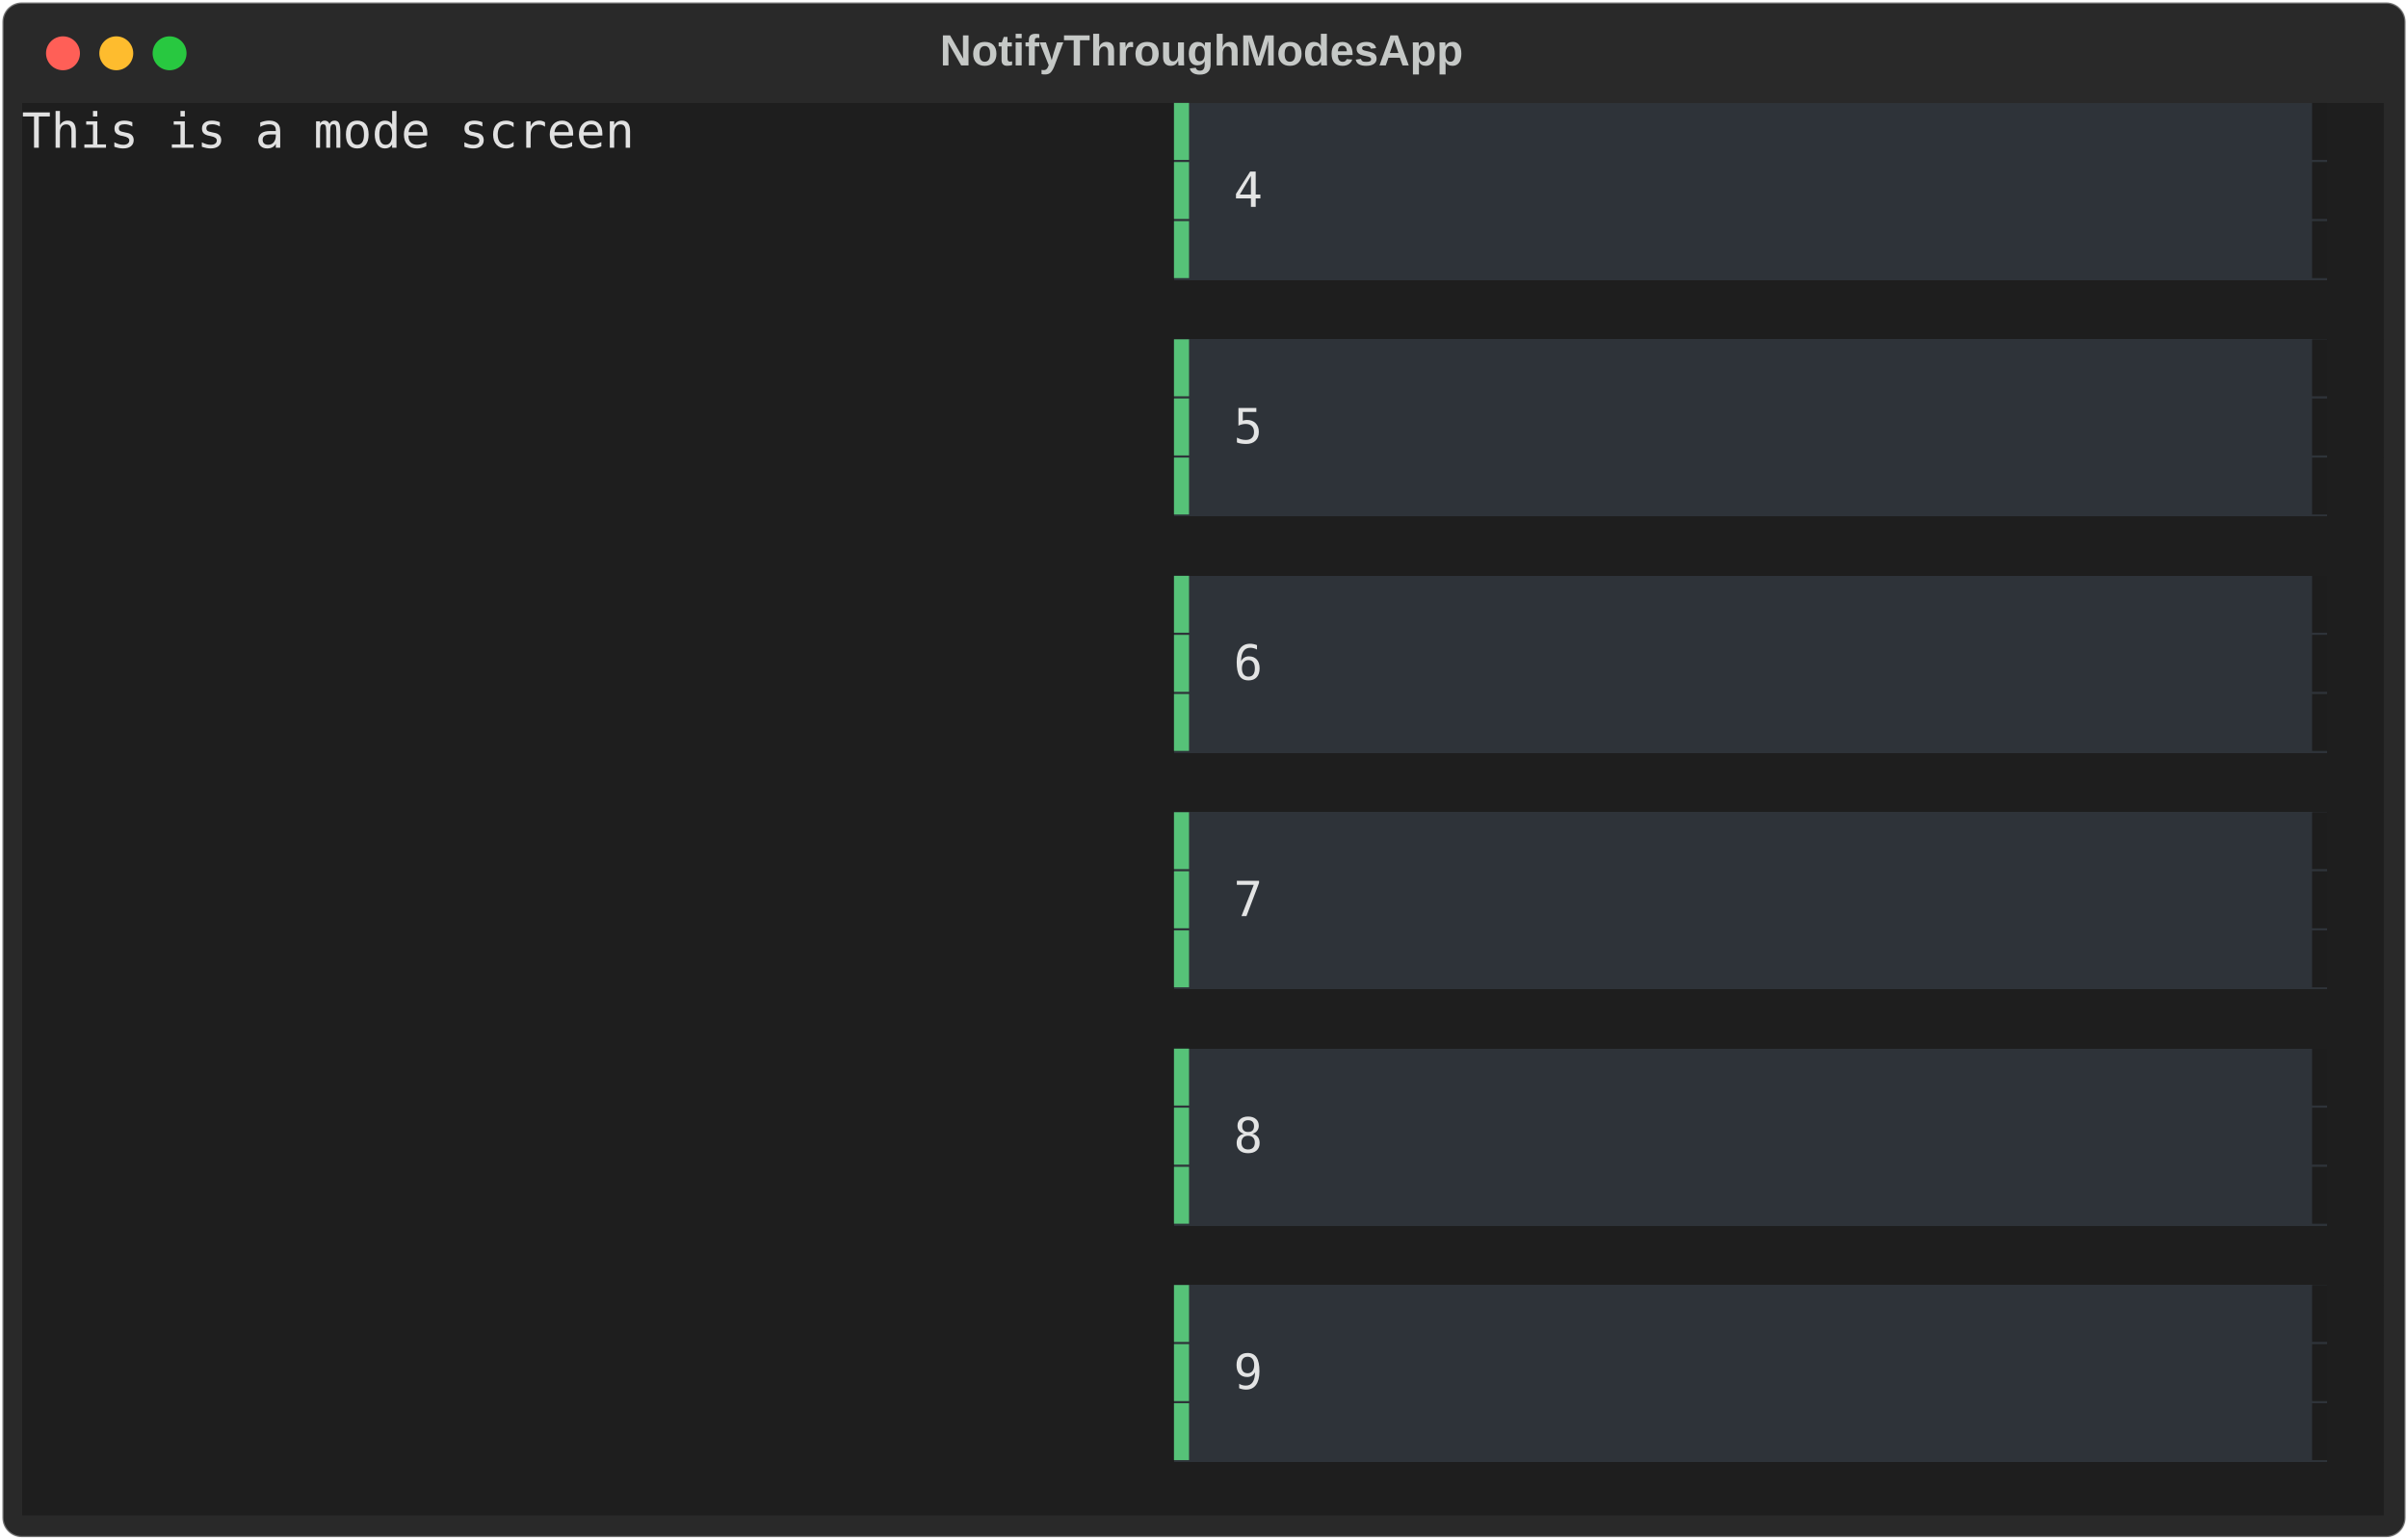
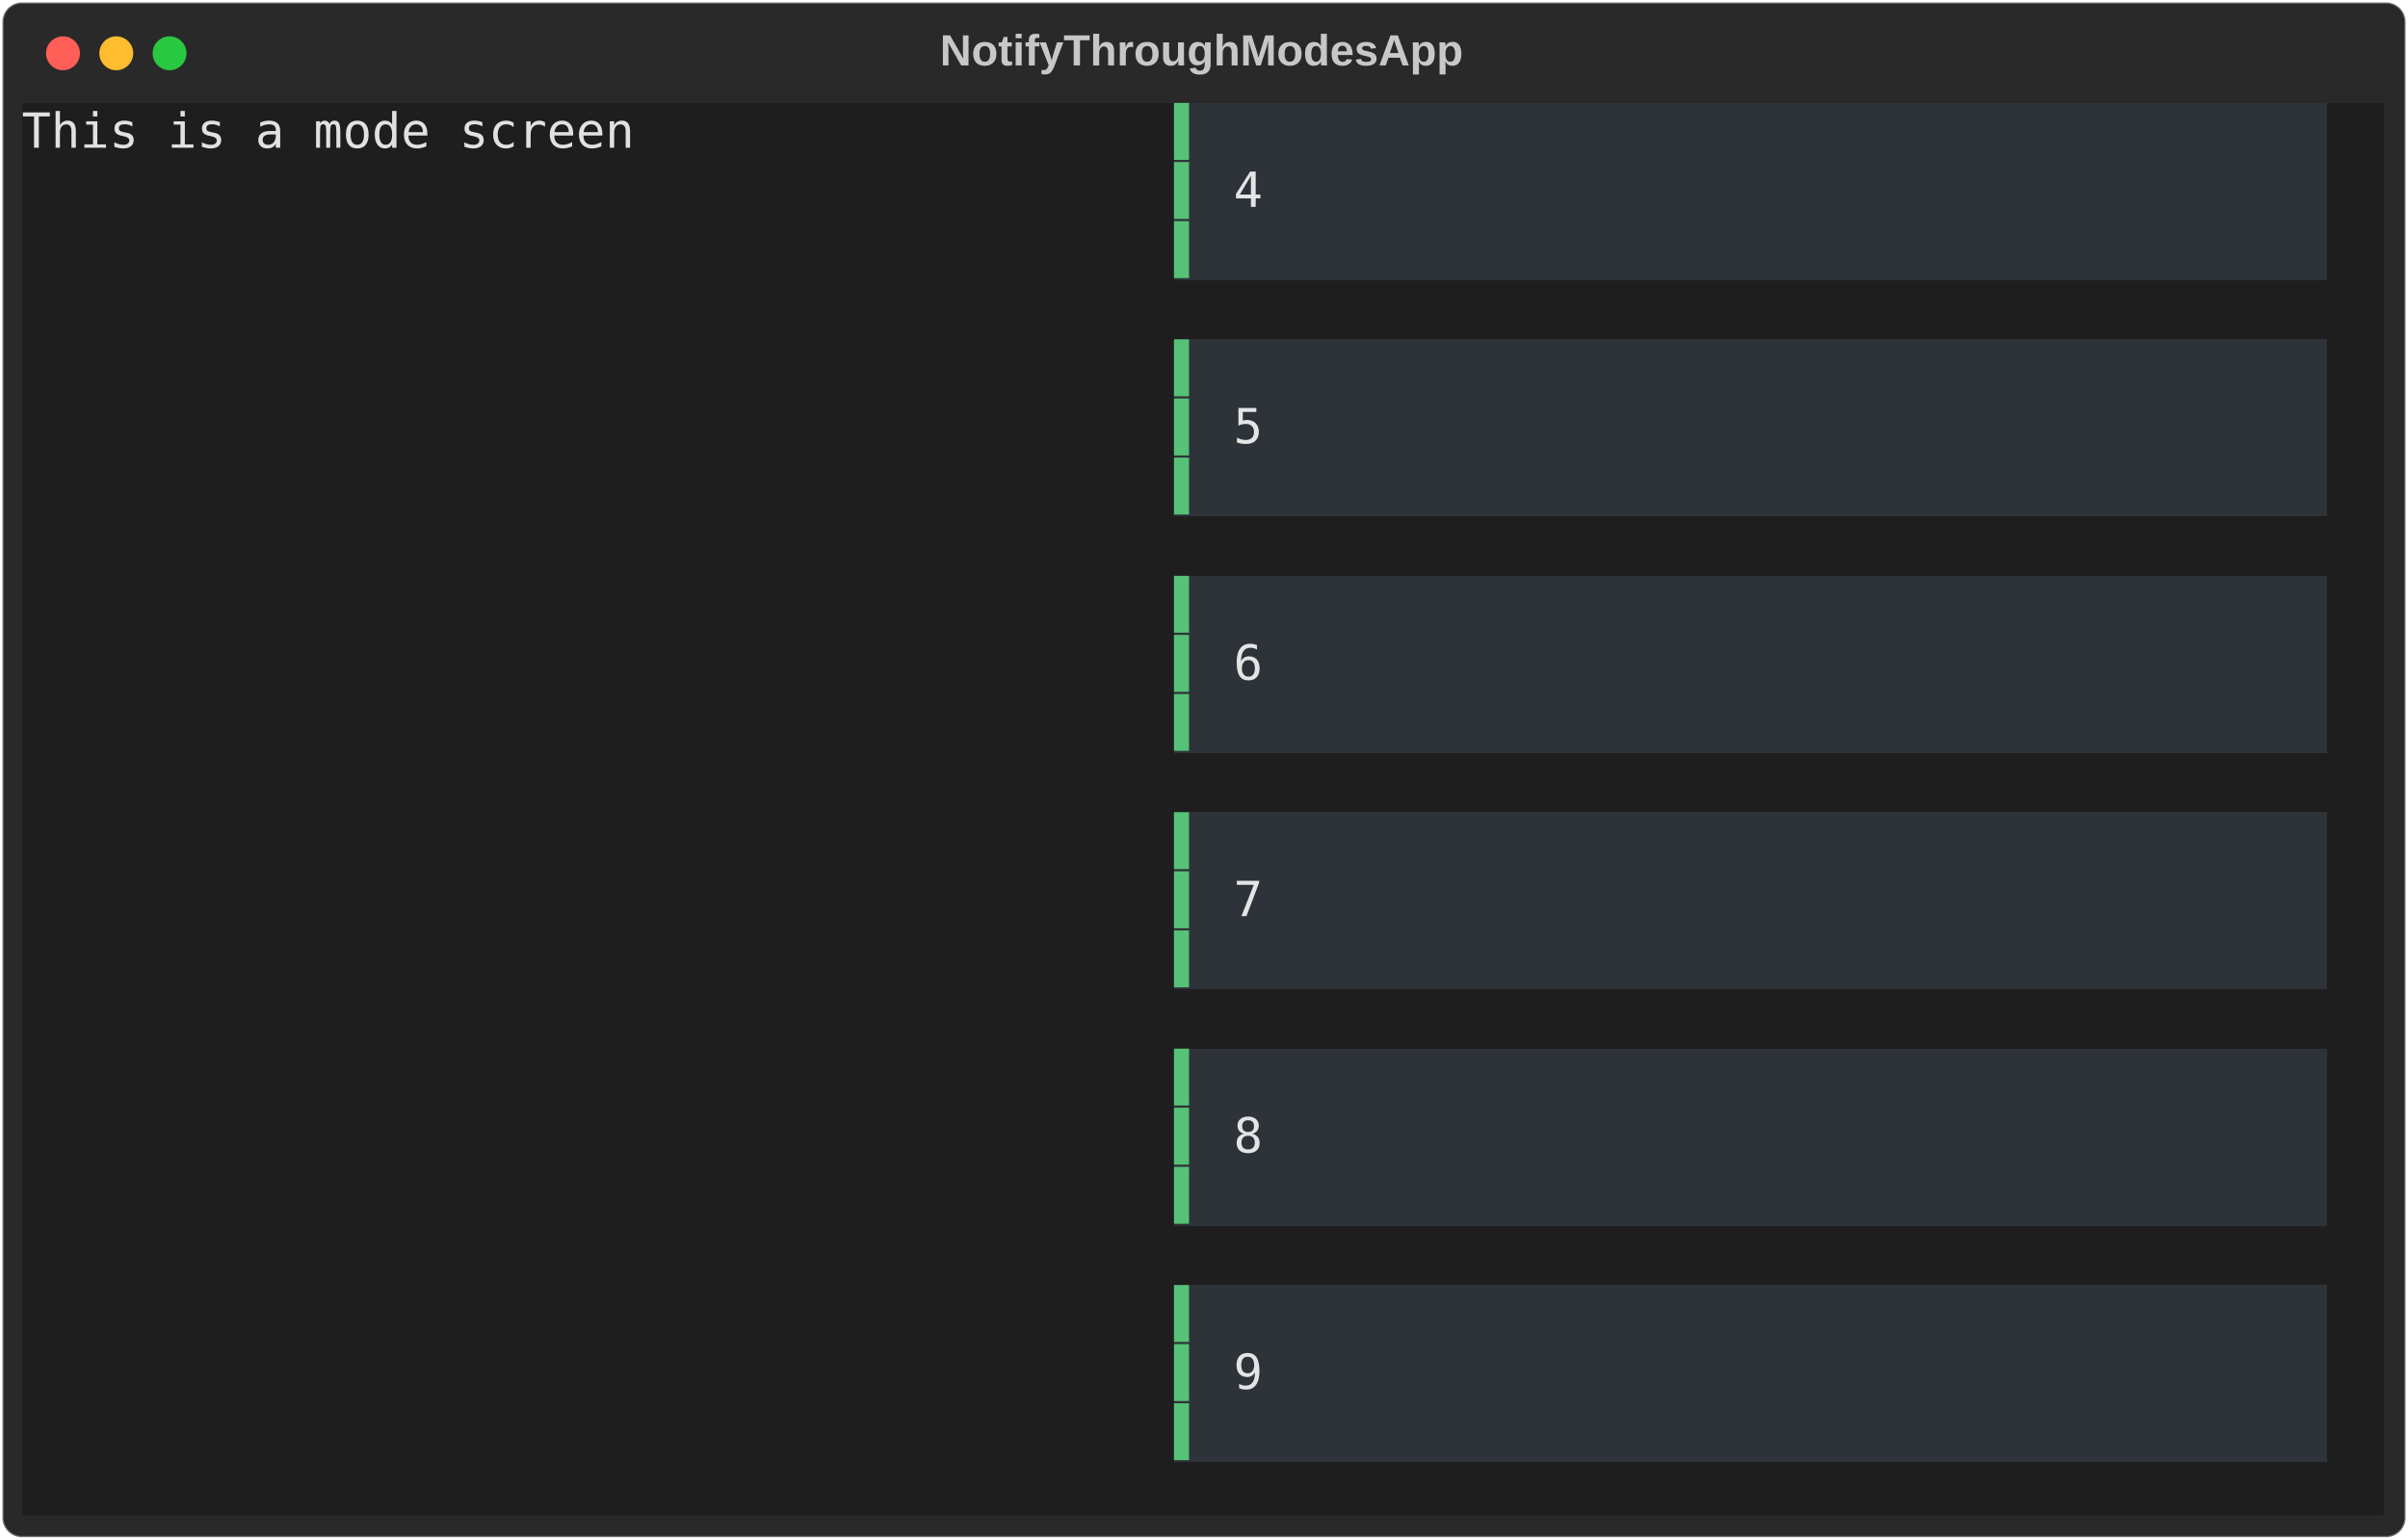
<svg xmlns="http://www.w3.org/2000/svg" class="rich-terminal" viewBox="0 0 994 635.6">
  <style>

    @font-face {
        font-family: "Fira Code";
        src: local("FiraCode-Regular"),
                url("https://cdnjs.cloudflare.com/ajax/libs/firacode/6.2.0/woff2/FiraCode-Regular.woff2") format("woff2"),
                url("https://cdnjs.cloudflare.com/ajax/libs/firacode/6.2.0/woff/FiraCode-Regular.woff") format("woff");
        font-style: normal;
        font-weight: 400;
    }
    @font-face {
        font-family: "Fira Code";
        src: local("FiraCode-Bold"),
                url("https://cdnjs.cloudflare.com/ajax/libs/firacode/6.2.0/woff2/FiraCode-Bold.woff2") format("woff2"),
                url("https://cdnjs.cloudflare.com/ajax/libs/firacode/6.2.0/woff/FiraCode-Bold.woff") format("woff");
        font-style: bold;
        font-weight: 700;
    }

-     .terminal-3370984838-matrix {
+     .terminal-894652491-matrix {
        font-family: Fira Code, monospace;
        font-size: 20px;
        line-height: 24.4px;
        font-variant-east-asian: full-width;
    }

-     .terminal-3370984838-title {
+     .terminal-894652491-title {
        font-size: 18px;
        font-weight: bold;
        font-family: arial;
    }

-     .terminal-3370984838-r1 { fill: #e1e1e1 }
- .terminal-3370984838-r2 { fill: #56c278 }
- .terminal-3370984838-r3 { fill: #c5c8c6 }
- .terminal-3370984838-r4 { fill: #1d1d1d }
- .terminal-3370984838-r5 { fill: #e3e4e4 }
+     .terminal-894652491-r1 { fill: #e1e1e1 }
+ .terminal-894652491-r2 { fill: #56c278 }
+ .terminal-894652491-r3 { fill: #c5c8c6 }
+ .terminal-894652491-r4 { fill: #e3e4e4 }
    </style>
  <defs>
-     <clipPath id="terminal-3370984838-clip-terminal">
+     <clipPath id="terminal-894652491-clip-terminal">
      <rect x="0" y="0" width="975.0" height="584.6" />
    </clipPath>
-     <clipPath id="terminal-3370984838-line-0">
+     <clipPath id="terminal-894652491-line-0">
      <rect x="0" y="1.5" width="976" height="24.65" />
    </clipPath>
-     <clipPath id="terminal-3370984838-line-1">
+     <clipPath id="terminal-894652491-line-1">
      <rect x="0" y="25.9" width="976" height="24.65" />
    </clipPath>
-     <clipPath id="terminal-3370984838-line-2">
+     <clipPath id="terminal-894652491-line-2">
      <rect x="0" y="50.3" width="976" height="24.65" />
    </clipPath>
-     <clipPath id="terminal-3370984838-line-3">
+     <clipPath id="terminal-894652491-line-3">
      <rect x="0" y="74.7" width="976" height="24.65" />
    </clipPath>
-     <clipPath id="terminal-3370984838-line-4">
+     <clipPath id="terminal-894652491-line-4">
      <rect x="0" y="99.1" width="976" height="24.65" />
    </clipPath>
-     <clipPath id="terminal-3370984838-line-5">
+     <clipPath id="terminal-894652491-line-5">
      <rect x="0" y="123.5" width="976" height="24.65" />
    </clipPath>
-     <clipPath id="terminal-3370984838-line-6">
+     <clipPath id="terminal-894652491-line-6">
      <rect x="0" y="147.9" width="976" height="24.65" />
    </clipPath>
-     <clipPath id="terminal-3370984838-line-7">
+     <clipPath id="terminal-894652491-line-7">
      <rect x="0" y="172.3" width="976" height="24.65" />
    </clipPath>
-     <clipPath id="terminal-3370984838-line-8">
+     <clipPath id="terminal-894652491-line-8">
      <rect x="0" y="196.7" width="976" height="24.65" />
    </clipPath>
-     <clipPath id="terminal-3370984838-line-9">
+     <clipPath id="terminal-894652491-line-9">
      <rect x="0" y="221.1" width="976" height="24.65" />
    </clipPath>
-     <clipPath id="terminal-3370984838-line-10">
+     <clipPath id="terminal-894652491-line-10">
      <rect x="0" y="245.5" width="976" height="24.65" />
    </clipPath>
-     <clipPath id="terminal-3370984838-line-11">
+     <clipPath id="terminal-894652491-line-11">
      <rect x="0" y="269.9" width="976" height="24.65" />
    </clipPath>
-     <clipPath id="terminal-3370984838-line-12">
+     <clipPath id="terminal-894652491-line-12">
      <rect x="0" y="294.3" width="976" height="24.65" />
    </clipPath>
-     <clipPath id="terminal-3370984838-line-13">
+     <clipPath id="terminal-894652491-line-13">
      <rect x="0" y="318.7" width="976" height="24.65" />
    </clipPath>
-     <clipPath id="terminal-3370984838-line-14">
+     <clipPath id="terminal-894652491-line-14">
      <rect x="0" y="343.1" width="976" height="24.65" />
    </clipPath>
-     <clipPath id="terminal-3370984838-line-15">
+     <clipPath id="terminal-894652491-line-15">
      <rect x="0" y="367.5" width="976" height="24.65" />
    </clipPath>
-     <clipPath id="terminal-3370984838-line-16">
+     <clipPath id="terminal-894652491-line-16">
      <rect x="0" y="391.9" width="976" height="24.65" />
    </clipPath>
-     <clipPath id="terminal-3370984838-line-17">
+     <clipPath id="terminal-894652491-line-17">
      <rect x="0" y="416.3" width="976" height="24.65" />
    </clipPath>
-     <clipPath id="terminal-3370984838-line-18">
+     <clipPath id="terminal-894652491-line-18">
      <rect x="0" y="440.7" width="976" height="24.65" />
    </clipPath>
-     <clipPath id="terminal-3370984838-line-19">
+     <clipPath id="terminal-894652491-line-19">
      <rect x="0" y="465.1" width="976" height="24.65" />
    </clipPath>
-     <clipPath id="terminal-3370984838-line-20">
+     <clipPath id="terminal-894652491-line-20">
      <rect x="0" y="489.5" width="976" height="24.65" />
    </clipPath>
-     <clipPath id="terminal-3370984838-line-21">
+     <clipPath id="terminal-894652491-line-21">
      <rect x="0" y="513.9" width="976" height="24.65" />
    </clipPath>
-     <clipPath id="terminal-3370984838-line-22">
+     <clipPath id="terminal-894652491-line-22">
      <rect x="0" y="538.3" width="976" height="24.65" />
    </clipPath>
  </defs>
  <rect fill="#292929" stroke="rgba(255,255,255,0.35)" stroke-width="1" x="1" y="1" width="992" height="633.6" rx="8" />
-   <text class="terminal-3370984838-title" fill="#c5c8c6" text-anchor="middle" x="496" y="27">NotifyThroughModesApp</text>
+   <text class="terminal-894652491-title" fill="#c5c8c6" text-anchor="middle" x="496" y="27">NotifyThroughModesApp</text>
  <g transform="translate(26,22)">
    <circle cx="0" cy="0" r="7" fill="#ff5f57" />
    <circle cx="22" cy="0" r="7" fill="#febc2e" />
    <circle cx="44" cy="0" r="7" fill="#28c840" />
  </g>
-   <g transform="translate(9, 41)" clip-path="url(#terminal-3370984838-clip-terminal)">
+   <g transform="translate(9, 41)" clip-path="url(#terminal-894652491-clip-terminal)">
    <rect fill="#1e1e1e" x="0" y="1.5" width="475.8" height="24.65" shape-rendering="crispEdges" />
    <rect fill="#2e3339" x="475.8" y="1.5" width="12.2" height="24.65" shape-rendering="crispEdges" />
-     <rect fill="#2e3339" x="488" y="1.5" width="451.4" height="24.65" shape-rendering="crispEdges" />
-     <rect fill="#2e3339" x="939.4" y="1.5" width="12.2" height="24.65" shape-rendering="crispEdges" />
+     <rect fill="#2e3339" x="488" y="1.5" width="463.6" height="24.65" shape-rendering="crispEdges" />
    <rect fill="#1e1e1e" x="951.6" y="1.5" width="24.4" height="24.65" shape-rendering="crispEdges" />
    <rect fill="#1e1e1e" x="0" y="25.9" width="475.8" height="24.65" shape-rendering="crispEdges" />
    <rect fill="#2e3339" x="475.8" y="25.9" width="12.2" height="24.65" shape-rendering="crispEdges" />
    <rect fill="#2e3339" x="488" y="25.9" width="12.2" height="24.65" shape-rendering="crispEdges" />
    <rect fill="#2e3339" x="500.2" y="25.9" width="12.2" height="24.65" shape-rendering="crispEdges" />
-     <rect fill="#2e3339" x="512.4" y="25.9" width="427" height="24.65" shape-rendering="crispEdges" />
-     <rect fill="#2e3339" x="939.4" y="25.9" width="12.2" height="24.65" shape-rendering="crispEdges" />
+     <rect fill="#2e3339" x="512.4" y="25.9" width="439.2" height="24.65" shape-rendering="crispEdges" />
    <rect fill="#1e1e1e" x="951.6" y="25.9" width="24.4" height="24.65" shape-rendering="crispEdges" />
    <rect fill="#1e1e1e" x="0" y="50.3" width="475.8" height="24.65" shape-rendering="crispEdges" />
    <rect fill="#2e3339" x="475.8" y="50.3" width="12.2" height="24.65" shape-rendering="crispEdges" />
-     <rect fill="#2e3339" x="488" y="50.3" width="451.4" height="24.65" shape-rendering="crispEdges" />
-     <rect fill="#2e3339" x="939.4" y="50.3" width="12.2" height="24.65" shape-rendering="crispEdges" />
+     <rect fill="#2e3339" x="488" y="50.3" width="463.6" height="24.65" shape-rendering="crispEdges" />
    <rect fill="#1e1e1e" x="951.6" y="50.3" width="24.4" height="24.65" shape-rendering="crispEdges" />
    <rect fill="#1e1e1e" x="0" y="74.7" width="976" height="24.65" shape-rendering="crispEdges" />
    <rect fill="#1e1e1e" x="0" y="99.1" width="475.8" height="24.65" shape-rendering="crispEdges" />
    <rect fill="#2e3339" x="475.8" y="99.1" width="12.2" height="24.65" shape-rendering="crispEdges" />
-     <rect fill="#2e3339" x="488" y="99.1" width="451.4" height="24.65" shape-rendering="crispEdges" />
-     <rect fill="#2e3339" x="939.4" y="99.1" width="12.2" height="24.65" shape-rendering="crispEdges" />
+     <rect fill="#2e3339" x="488" y="99.1" width="463.6" height="24.65" shape-rendering="crispEdges" />
    <rect fill="#1e1e1e" x="951.6" y="99.1" width="24.4" height="24.65" shape-rendering="crispEdges" />
    <rect fill="#1e1e1e" x="0" y="123.5" width="475.8" height="24.65" shape-rendering="crispEdges" />
    <rect fill="#2e3339" x="475.8" y="123.5" width="12.2" height="24.65" shape-rendering="crispEdges" />
    <rect fill="#2e3339" x="488" y="123.5" width="12.2" height="24.65" shape-rendering="crispEdges" />
    <rect fill="#2e3339" x="500.2" y="123.5" width="12.2" height="24.65" shape-rendering="crispEdges" />
-     <rect fill="#2e3339" x="512.4" y="123.5" width="427" height="24.65" shape-rendering="crispEdges" />
-     <rect fill="#2e3339" x="939.4" y="123.5" width="12.2" height="24.65" shape-rendering="crispEdges" />
+     <rect fill="#2e3339" x="512.4" y="123.5" width="439.2" height="24.65" shape-rendering="crispEdges" />
    <rect fill="#1e1e1e" x="951.6" y="123.5" width="24.4" height="24.65" shape-rendering="crispEdges" />
    <rect fill="#1e1e1e" x="0" y="147.9" width="475.8" height="24.65" shape-rendering="crispEdges" />
    <rect fill="#2e3339" x="475.8" y="147.9" width="12.2" height="24.65" shape-rendering="crispEdges" />
-     <rect fill="#2e3339" x="488" y="147.9" width="451.4" height="24.65" shape-rendering="crispEdges" />
-     <rect fill="#2e3339" x="939.4" y="147.9" width="12.2" height="24.65" shape-rendering="crispEdges" />
+     <rect fill="#2e3339" x="488" y="147.9" width="463.6" height="24.65" shape-rendering="crispEdges" />
    <rect fill="#1e1e1e" x="951.6" y="147.9" width="24.4" height="24.65" shape-rendering="crispEdges" />
    <rect fill="#1e1e1e" x="0" y="172.3" width="976" height="24.65" shape-rendering="crispEdges" />
    <rect fill="#1e1e1e" x="0" y="196.7" width="475.8" height="24.65" shape-rendering="crispEdges" />
    <rect fill="#2e3339" x="475.8" y="196.7" width="12.2" height="24.65" shape-rendering="crispEdges" />
-     <rect fill="#2e3339" x="488" y="196.7" width="451.4" height="24.65" shape-rendering="crispEdges" />
-     <rect fill="#2e3339" x="939.4" y="196.7" width="12.2" height="24.65" shape-rendering="crispEdges" />
+     <rect fill="#2e3339" x="488" y="196.7" width="463.6" height="24.65" shape-rendering="crispEdges" />
    <rect fill="#1e1e1e" x="951.6" y="196.7" width="24.4" height="24.65" shape-rendering="crispEdges" />
    <rect fill="#1e1e1e" x="0" y="221.1" width="475.8" height="24.65" shape-rendering="crispEdges" />
    <rect fill="#2e3339" x="475.8" y="221.1" width="12.2" height="24.65" shape-rendering="crispEdges" />
    <rect fill="#2e3339" x="488" y="221.1" width="12.2" height="24.65" shape-rendering="crispEdges" />
    <rect fill="#2e3339" x="500.2" y="221.1" width="12.2" height="24.65" shape-rendering="crispEdges" />
-     <rect fill="#2e3339" x="512.4" y="221.1" width="427" height="24.65" shape-rendering="crispEdges" />
-     <rect fill="#2e3339" x="939.4" y="221.1" width="12.2" height="24.65" shape-rendering="crispEdges" />
+     <rect fill="#2e3339" x="512.4" y="221.1" width="439.2" height="24.65" shape-rendering="crispEdges" />
    <rect fill="#1e1e1e" x="951.6" y="221.1" width="24.4" height="24.65" shape-rendering="crispEdges" />
    <rect fill="#1e1e1e" x="0" y="245.5" width="475.8" height="24.65" shape-rendering="crispEdges" />
    <rect fill="#2e3339" x="475.8" y="245.5" width="12.2" height="24.65" shape-rendering="crispEdges" />
-     <rect fill="#2e3339" x="488" y="245.5" width="451.4" height="24.65" shape-rendering="crispEdges" />
-     <rect fill="#2e3339" x="939.4" y="245.5" width="12.2" height="24.65" shape-rendering="crispEdges" />
+     <rect fill="#2e3339" x="488" y="245.5" width="463.6" height="24.65" shape-rendering="crispEdges" />
    <rect fill="#1e1e1e" x="951.6" y="245.5" width="24.4" height="24.65" shape-rendering="crispEdges" />
    <rect fill="#1e1e1e" x="0" y="269.9" width="976" height="24.65" shape-rendering="crispEdges" />
    <rect fill="#1e1e1e" x="0" y="294.3" width="475.8" height="24.65" shape-rendering="crispEdges" />
    <rect fill="#2e3339" x="475.8" y="294.3" width="12.2" height="24.65" shape-rendering="crispEdges" />
-     <rect fill="#2e3339" x="488" y="294.3" width="451.4" height="24.65" shape-rendering="crispEdges" />
-     <rect fill="#2e3339" x="939.4" y="294.3" width="12.2" height="24.65" shape-rendering="crispEdges" />
+     <rect fill="#2e3339" x="488" y="294.3" width="463.6" height="24.65" shape-rendering="crispEdges" />
    <rect fill="#1e1e1e" x="951.6" y="294.3" width="24.4" height="24.65" shape-rendering="crispEdges" />
    <rect fill="#1e1e1e" x="0" y="318.7" width="475.8" height="24.65" shape-rendering="crispEdges" />
    <rect fill="#2e3339" x="475.8" y="318.7" width="12.2" height="24.65" shape-rendering="crispEdges" />
    <rect fill="#2e3339" x="488" y="318.7" width="12.2" height="24.65" shape-rendering="crispEdges" />
    <rect fill="#2e3339" x="500.2" y="318.7" width="12.2" height="24.65" shape-rendering="crispEdges" />
-     <rect fill="#2e3339" x="512.4" y="318.7" width="427" height="24.65" shape-rendering="crispEdges" />
-     <rect fill="#2e3339" x="939.4" y="318.7" width="12.2" height="24.65" shape-rendering="crispEdges" />
+     <rect fill="#2e3339" x="512.4" y="318.7" width="439.2" height="24.65" shape-rendering="crispEdges" />
    <rect fill="#1e1e1e" x="951.6" y="318.7" width="24.4" height="24.65" shape-rendering="crispEdges" />
    <rect fill="#1e1e1e" x="0" y="343.1" width="475.8" height="24.65" shape-rendering="crispEdges" />
    <rect fill="#2e3339" x="475.8" y="343.1" width="12.2" height="24.65" shape-rendering="crispEdges" />
-     <rect fill="#2e3339" x="488" y="343.1" width="451.4" height="24.65" shape-rendering="crispEdges" />
-     <rect fill="#2e3339" x="939.4" y="343.1" width="12.2" height="24.65" shape-rendering="crispEdges" />
+     <rect fill="#2e3339" x="488" y="343.1" width="463.6" height="24.65" shape-rendering="crispEdges" />
    <rect fill="#1e1e1e" x="951.6" y="343.1" width="24.4" height="24.65" shape-rendering="crispEdges" />
    <rect fill="#1e1e1e" x="0" y="367.5" width="976" height="24.65" shape-rendering="crispEdges" />
    <rect fill="#1e1e1e" x="0" y="391.9" width="475.8" height="24.65" shape-rendering="crispEdges" />
    <rect fill="#2e3339" x="475.8" y="391.9" width="12.2" height="24.65" shape-rendering="crispEdges" />
-     <rect fill="#2e3339" x="488" y="391.9" width="451.4" height="24.65" shape-rendering="crispEdges" />
-     <rect fill="#2e3339" x="939.4" y="391.9" width="12.2" height="24.65" shape-rendering="crispEdges" />
+     <rect fill="#2e3339" x="488" y="391.9" width="463.6" height="24.65" shape-rendering="crispEdges" />
    <rect fill="#1e1e1e" x="951.6" y="391.9" width="24.4" height="24.65" shape-rendering="crispEdges" />
    <rect fill="#1e1e1e" x="0" y="416.3" width="475.8" height="24.65" shape-rendering="crispEdges" />
    <rect fill="#2e3339" x="475.8" y="416.3" width="12.2" height="24.65" shape-rendering="crispEdges" />
    <rect fill="#2e3339" x="488" y="416.3" width="12.2" height="24.65" shape-rendering="crispEdges" />
    <rect fill="#2e3339" x="500.2" y="416.3" width="12.2" height="24.65" shape-rendering="crispEdges" />
-     <rect fill="#2e3339" x="512.4" y="416.3" width="427" height="24.65" shape-rendering="crispEdges" />
-     <rect fill="#2e3339" x="939.4" y="416.3" width="12.2" height="24.65" shape-rendering="crispEdges" />
+     <rect fill="#2e3339" x="512.4" y="416.3" width="439.2" height="24.65" shape-rendering="crispEdges" />
    <rect fill="#1e1e1e" x="951.6" y="416.3" width="24.4" height="24.65" shape-rendering="crispEdges" />
    <rect fill="#1e1e1e" x="0" y="440.7" width="475.8" height="24.65" shape-rendering="crispEdges" />
    <rect fill="#2e3339" x="475.8" y="440.7" width="12.2" height="24.65" shape-rendering="crispEdges" />
-     <rect fill="#2e3339" x="488" y="440.7" width="451.4" height="24.65" shape-rendering="crispEdges" />
-     <rect fill="#2e3339" x="939.4" y="440.7" width="12.2" height="24.65" shape-rendering="crispEdges" />
+     <rect fill="#2e3339" x="488" y="440.7" width="463.6" height="24.65" shape-rendering="crispEdges" />
    <rect fill="#1e1e1e" x="951.6" y="440.7" width="24.4" height="24.65" shape-rendering="crispEdges" />
    <rect fill="#1e1e1e" x="0" y="465.1" width="976" height="24.65" shape-rendering="crispEdges" />
    <rect fill="#1e1e1e" x="0" y="489.5" width="475.8" height="24.65" shape-rendering="crispEdges" />
    <rect fill="#2e3339" x="475.8" y="489.5" width="12.2" height="24.65" shape-rendering="crispEdges" />
-     <rect fill="#2e3339" x="488" y="489.5" width="451.4" height="24.65" shape-rendering="crispEdges" />
-     <rect fill="#2e3339" x="939.4" y="489.5" width="12.2" height="24.65" shape-rendering="crispEdges" />
+     <rect fill="#2e3339" x="488" y="489.5" width="463.6" height="24.65" shape-rendering="crispEdges" />
    <rect fill="#1e1e1e" x="951.6" y="489.5" width="24.4" height="24.65" shape-rendering="crispEdges" />
    <rect fill="#1e1e1e" x="0" y="513.9" width="475.8" height="24.65" shape-rendering="crispEdges" />
    <rect fill="#2e3339" x="475.8" y="513.9" width="12.2" height="24.65" shape-rendering="crispEdges" />
    <rect fill="#2e3339" x="488" y="513.9" width="12.2" height="24.65" shape-rendering="crispEdges" />
    <rect fill="#2e3339" x="500.2" y="513.9" width="12.2" height="24.65" shape-rendering="crispEdges" />
-     <rect fill="#2e3339" x="512.4" y="513.9" width="427" height="24.65" shape-rendering="crispEdges" />
-     <rect fill="#2e3339" x="939.4" y="513.9" width="12.2" height="24.65" shape-rendering="crispEdges" />
+     <rect fill="#2e3339" x="512.4" y="513.9" width="439.2" height="24.65" shape-rendering="crispEdges" />
    <rect fill="#1e1e1e" x="951.6" y="513.9" width="24.4" height="24.65" shape-rendering="crispEdges" />
    <rect fill="#1e1e1e" x="0" y="538.3" width="475.8" height="24.65" shape-rendering="crispEdges" />
    <rect fill="#2e3339" x="475.8" y="538.3" width="12.2" height="24.65" shape-rendering="crispEdges" />
-     <rect fill="#2e3339" x="488" y="538.3" width="451.4" height="24.65" shape-rendering="crispEdges" />
-     <rect fill="#2e3339" x="939.4" y="538.3" width="12.2" height="24.65" shape-rendering="crispEdges" />
+     <rect fill="#2e3339" x="488" y="538.3" width="463.6" height="24.65" shape-rendering="crispEdges" />
    <rect fill="#1e1e1e" x="951.6" y="538.3" width="24.4" height="24.65" shape-rendering="crispEdges" />
    <rect fill="#1e1e1e" x="0" y="562.7" width="976" height="24.65" shape-rendering="crispEdges" />
-     <g class="terminal-3370984838-matrix">
-       <text class="terminal-3370984838-r1" x="0" y="20" textLength="475.8" clip-path="url(#terminal-3370984838-line-0)">This is a mode screen                  </text>
-       <text class="terminal-3370984838-r2" x="475.8" y="20" textLength="12.2" clip-path="url(#terminal-3370984838-line-0)">▌</text>
-       <text class="terminal-3370984838-r4" x="939.4" y="20" textLength="12.2" clip-path="url(#terminal-3370984838-line-0)">▐</text>
-       <text class="terminal-3370984838-r3" x="976" y="20" textLength="12.2" clip-path="url(#terminal-3370984838-line-0)">
- </text>
-       <text class="terminal-3370984838-r2" x="475.8" y="44.4" textLength="12.2" clip-path="url(#terminal-3370984838-line-1)">▌</text>
-       <text class="terminal-3370984838-r5" x="500.2" y="44.4" textLength="12.2" clip-path="url(#terminal-3370984838-line-1)">4</text>
-       <text class="terminal-3370984838-r4" x="939.4" y="44.4" textLength="12.2" clip-path="url(#terminal-3370984838-line-1)">▐</text>
-       <text class="terminal-3370984838-r3" x="976" y="44.4" textLength="12.2" clip-path="url(#terminal-3370984838-line-1)">
- </text>
-       <text class="terminal-3370984838-r2" x="475.8" y="68.8" textLength="12.2" clip-path="url(#terminal-3370984838-line-2)">▌</text>
-       <text class="terminal-3370984838-r4" x="939.4" y="68.8" textLength="12.2" clip-path="url(#terminal-3370984838-line-2)">▐</text>
-       <text class="terminal-3370984838-r3" x="976" y="68.8" textLength="12.2" clip-path="url(#terminal-3370984838-line-2)">
- </text>
-       <text class="terminal-3370984838-r3" x="976" y="93.2" textLength="12.2" clip-path="url(#terminal-3370984838-line-3)">
- </text>
-       <text class="terminal-3370984838-r2" x="475.8" y="117.6" textLength="12.2" clip-path="url(#terminal-3370984838-line-4)">▌</text>
-       <text class="terminal-3370984838-r4" x="939.4" y="117.6" textLength="12.2" clip-path="url(#terminal-3370984838-line-4)">▐</text>
-       <text class="terminal-3370984838-r3" x="976" y="117.6" textLength="12.2" clip-path="url(#terminal-3370984838-line-4)">
- </text>
-       <text class="terminal-3370984838-r2" x="475.8" y="142" textLength="12.2" clip-path="url(#terminal-3370984838-line-5)">▌</text>
-       <text class="terminal-3370984838-r5" x="500.2" y="142" textLength="12.2" clip-path="url(#terminal-3370984838-line-5)">5</text>
-       <text class="terminal-3370984838-r4" x="939.4" y="142" textLength="12.2" clip-path="url(#terminal-3370984838-line-5)">▐</text>
-       <text class="terminal-3370984838-r3" x="976" y="142" textLength="12.2" clip-path="url(#terminal-3370984838-line-5)">
- </text>
-       <text class="terminal-3370984838-r2" x="475.8" y="166.4" textLength="12.2" clip-path="url(#terminal-3370984838-line-6)">▌</text>
-       <text class="terminal-3370984838-r4" x="939.4" y="166.4" textLength="12.2" clip-path="url(#terminal-3370984838-line-6)">▐</text>
-       <text class="terminal-3370984838-r3" x="976" y="166.4" textLength="12.2" clip-path="url(#terminal-3370984838-line-6)">
- </text>
-       <text class="terminal-3370984838-r3" x="976" y="190.8" textLength="12.2" clip-path="url(#terminal-3370984838-line-7)">
- </text>
-       <text class="terminal-3370984838-r2" x="475.8" y="215.2" textLength="12.2" clip-path="url(#terminal-3370984838-line-8)">▌</text>
-       <text class="terminal-3370984838-r4" x="939.4" y="215.2" textLength="12.2" clip-path="url(#terminal-3370984838-line-8)">▐</text>
-       <text class="terminal-3370984838-r3" x="976" y="215.2" textLength="12.2" clip-path="url(#terminal-3370984838-line-8)">
- </text>
-       <text class="terminal-3370984838-r2" x="475.8" y="239.6" textLength="12.2" clip-path="url(#terminal-3370984838-line-9)">▌</text>
-       <text class="terminal-3370984838-r5" x="500.2" y="239.6" textLength="12.2" clip-path="url(#terminal-3370984838-line-9)">6</text>
-       <text class="terminal-3370984838-r4" x="939.4" y="239.6" textLength="12.2" clip-path="url(#terminal-3370984838-line-9)">▐</text>
-       <text class="terminal-3370984838-r3" x="976" y="239.6" textLength="12.2" clip-path="url(#terminal-3370984838-line-9)">
- </text>
-       <text class="terminal-3370984838-r2" x="475.8" y="264" textLength="12.2" clip-path="url(#terminal-3370984838-line-10)">▌</text>
-       <text class="terminal-3370984838-r4" x="939.4" y="264" textLength="12.2" clip-path="url(#terminal-3370984838-line-10)">▐</text>
-       <text class="terminal-3370984838-r3" x="976" y="264" textLength="12.2" clip-path="url(#terminal-3370984838-line-10)">
- </text>
-       <text class="terminal-3370984838-r3" x="976" y="288.4" textLength="12.2" clip-path="url(#terminal-3370984838-line-11)">
- </text>
-       <text class="terminal-3370984838-r2" x="475.8" y="312.8" textLength="12.2" clip-path="url(#terminal-3370984838-line-12)">▌</text>
-       <text class="terminal-3370984838-r4" x="939.4" y="312.8" textLength="12.2" clip-path="url(#terminal-3370984838-line-12)">▐</text>
-       <text class="terminal-3370984838-r3" x="976" y="312.8" textLength="12.2" clip-path="url(#terminal-3370984838-line-12)">
- </text>
-       <text class="terminal-3370984838-r2" x="475.8" y="337.2" textLength="12.2" clip-path="url(#terminal-3370984838-line-13)">▌</text>
-       <text class="terminal-3370984838-r5" x="500.2" y="337.2" textLength="12.2" clip-path="url(#terminal-3370984838-line-13)">7</text>
-       <text class="terminal-3370984838-r4" x="939.4" y="337.2" textLength="12.2" clip-path="url(#terminal-3370984838-line-13)">▐</text>
-       <text class="terminal-3370984838-r3" x="976" y="337.2" textLength="12.2" clip-path="url(#terminal-3370984838-line-13)">
- </text>
-       <text class="terminal-3370984838-r2" x="475.8" y="361.6" textLength="12.2" clip-path="url(#terminal-3370984838-line-14)">▌</text>
-       <text class="terminal-3370984838-r4" x="939.4" y="361.6" textLength="12.2" clip-path="url(#terminal-3370984838-line-14)">▐</text>
-       <text class="terminal-3370984838-r3" x="976" y="361.6" textLength="12.2" clip-path="url(#terminal-3370984838-line-14)">
- </text>
-       <text class="terminal-3370984838-r3" x="976" y="386" textLength="12.2" clip-path="url(#terminal-3370984838-line-15)">
- </text>
-       <text class="terminal-3370984838-r2" x="475.8" y="410.4" textLength="12.2" clip-path="url(#terminal-3370984838-line-16)">▌</text>
-       <text class="terminal-3370984838-r4" x="939.4" y="410.4" textLength="12.2" clip-path="url(#terminal-3370984838-line-16)">▐</text>
-       <text class="terminal-3370984838-r3" x="976" y="410.4" textLength="12.2" clip-path="url(#terminal-3370984838-line-16)">
- </text>
-       <text class="terminal-3370984838-r2" x="475.8" y="434.8" textLength="12.2" clip-path="url(#terminal-3370984838-line-17)">▌</text>
-       <text class="terminal-3370984838-r5" x="500.2" y="434.8" textLength="12.2" clip-path="url(#terminal-3370984838-line-17)">8</text>
-       <text class="terminal-3370984838-r4" x="939.4" y="434.8" textLength="12.2" clip-path="url(#terminal-3370984838-line-17)">▐</text>
-       <text class="terminal-3370984838-r3" x="976" y="434.8" textLength="12.2" clip-path="url(#terminal-3370984838-line-17)">
- </text>
-       <text class="terminal-3370984838-r2" x="475.8" y="459.2" textLength="12.2" clip-path="url(#terminal-3370984838-line-18)">▌</text>
-       <text class="terminal-3370984838-r4" x="939.4" y="459.2" textLength="12.2" clip-path="url(#terminal-3370984838-line-18)">▐</text>
-       <text class="terminal-3370984838-r3" x="976" y="459.2" textLength="12.2" clip-path="url(#terminal-3370984838-line-18)">
- </text>
-       <text class="terminal-3370984838-r3" x="976" y="483.6" textLength="12.2" clip-path="url(#terminal-3370984838-line-19)">
- </text>
-       <text class="terminal-3370984838-r2" x="475.8" y="508" textLength="12.2" clip-path="url(#terminal-3370984838-line-20)">▌</text>
-       <text class="terminal-3370984838-r4" x="939.4" y="508" textLength="12.2" clip-path="url(#terminal-3370984838-line-20)">▐</text>
-       <text class="terminal-3370984838-r3" x="976" y="508" textLength="12.2" clip-path="url(#terminal-3370984838-line-20)">
- </text>
-       <text class="terminal-3370984838-r2" x="475.8" y="532.4" textLength="12.2" clip-path="url(#terminal-3370984838-line-21)">▌</text>
-       <text class="terminal-3370984838-r5" x="500.2" y="532.4" textLength="12.2" clip-path="url(#terminal-3370984838-line-21)">9</text>
-       <text class="terminal-3370984838-r4" x="939.4" y="532.4" textLength="12.2" clip-path="url(#terminal-3370984838-line-21)">▐</text>
-       <text class="terminal-3370984838-r3" x="976" y="532.4" textLength="12.2" clip-path="url(#terminal-3370984838-line-21)">
- </text>
-       <text class="terminal-3370984838-r2" x="475.8" y="556.8" textLength="12.2" clip-path="url(#terminal-3370984838-line-22)">▌</text>
-       <text class="terminal-3370984838-r4" x="939.4" y="556.8" textLength="12.2" clip-path="url(#terminal-3370984838-line-22)">▐</text>
-       <text class="terminal-3370984838-r3" x="976" y="556.8" textLength="12.2" clip-path="url(#terminal-3370984838-line-22)">
+     <g class="terminal-894652491-matrix">
+       <text class="terminal-894652491-r1" x="0" y="20" textLength="475.8" clip-path="url(#terminal-894652491-line-0)">This is a mode screen                  </text>
+       <text class="terminal-894652491-r2" x="475.8" y="20" textLength="12.2" clip-path="url(#terminal-894652491-line-0)">▌</text>
+       <text class="terminal-894652491-r3" x="976" y="20" textLength="12.2" clip-path="url(#terminal-894652491-line-0)">
+ </text>
+       <text class="terminal-894652491-r2" x="475.8" y="44.4" textLength="12.2" clip-path="url(#terminal-894652491-line-1)">▌</text>
+       <text class="terminal-894652491-r4" x="500.2" y="44.4" textLength="12.2" clip-path="url(#terminal-894652491-line-1)">4</text>
+       <text class="terminal-894652491-r3" x="976" y="44.4" textLength="12.2" clip-path="url(#terminal-894652491-line-1)">
+ </text>
+       <text class="terminal-894652491-r2" x="475.8" y="68.8" textLength="12.2" clip-path="url(#terminal-894652491-line-2)">▌</text>
+       <text class="terminal-894652491-r3" x="976" y="68.8" textLength="12.2" clip-path="url(#terminal-894652491-line-2)">
+ </text>
+       <text class="terminal-894652491-r3" x="976" y="93.2" textLength="12.2" clip-path="url(#terminal-894652491-line-3)">
+ </text>
+       <text class="terminal-894652491-r2" x="475.8" y="117.6" textLength="12.2" clip-path="url(#terminal-894652491-line-4)">▌</text>
+       <text class="terminal-894652491-r3" x="976" y="117.6" textLength="12.2" clip-path="url(#terminal-894652491-line-4)">
+ </text>
+       <text class="terminal-894652491-r2" x="475.8" y="142" textLength="12.2" clip-path="url(#terminal-894652491-line-5)">▌</text>
+       <text class="terminal-894652491-r4" x="500.2" y="142" textLength="12.2" clip-path="url(#terminal-894652491-line-5)">5</text>
+       <text class="terminal-894652491-r3" x="976" y="142" textLength="12.2" clip-path="url(#terminal-894652491-line-5)">
+ </text>
+       <text class="terminal-894652491-r2" x="475.8" y="166.4" textLength="12.2" clip-path="url(#terminal-894652491-line-6)">▌</text>
+       <text class="terminal-894652491-r3" x="976" y="166.4" textLength="12.2" clip-path="url(#terminal-894652491-line-6)">
+ </text>
+       <text class="terminal-894652491-r3" x="976" y="190.8" textLength="12.2" clip-path="url(#terminal-894652491-line-7)">
+ </text>
+       <text class="terminal-894652491-r2" x="475.8" y="215.2" textLength="12.2" clip-path="url(#terminal-894652491-line-8)">▌</text>
+       <text class="terminal-894652491-r3" x="976" y="215.2" textLength="12.2" clip-path="url(#terminal-894652491-line-8)">
+ </text>
+       <text class="terminal-894652491-r2" x="475.8" y="239.6" textLength="12.2" clip-path="url(#terminal-894652491-line-9)">▌</text>
+       <text class="terminal-894652491-r4" x="500.2" y="239.6" textLength="12.2" clip-path="url(#terminal-894652491-line-9)">6</text>
+       <text class="terminal-894652491-r3" x="976" y="239.6" textLength="12.2" clip-path="url(#terminal-894652491-line-9)">
+ </text>
+       <text class="terminal-894652491-r2" x="475.8" y="264" textLength="12.2" clip-path="url(#terminal-894652491-line-10)">▌</text>
+       <text class="terminal-894652491-r3" x="976" y="264" textLength="12.2" clip-path="url(#terminal-894652491-line-10)">
+ </text>
+       <text class="terminal-894652491-r3" x="976" y="288.4" textLength="12.2" clip-path="url(#terminal-894652491-line-11)">
+ </text>
+       <text class="terminal-894652491-r2" x="475.8" y="312.8" textLength="12.2" clip-path="url(#terminal-894652491-line-12)">▌</text>
+       <text class="terminal-894652491-r3" x="976" y="312.8" textLength="12.2" clip-path="url(#terminal-894652491-line-12)">
+ </text>
+       <text class="terminal-894652491-r2" x="475.8" y="337.2" textLength="12.2" clip-path="url(#terminal-894652491-line-13)">▌</text>
+       <text class="terminal-894652491-r4" x="500.2" y="337.2" textLength="12.2" clip-path="url(#terminal-894652491-line-13)">7</text>
+       <text class="terminal-894652491-r3" x="976" y="337.2" textLength="12.2" clip-path="url(#terminal-894652491-line-13)">
+ </text>
+       <text class="terminal-894652491-r2" x="475.8" y="361.6" textLength="12.2" clip-path="url(#terminal-894652491-line-14)">▌</text>
+       <text class="terminal-894652491-r3" x="976" y="361.6" textLength="12.2" clip-path="url(#terminal-894652491-line-14)">
+ </text>
+       <text class="terminal-894652491-r3" x="976" y="386" textLength="12.2" clip-path="url(#terminal-894652491-line-15)">
+ </text>
+       <text class="terminal-894652491-r2" x="475.8" y="410.4" textLength="12.2" clip-path="url(#terminal-894652491-line-16)">▌</text>
+       <text class="terminal-894652491-r3" x="976" y="410.4" textLength="12.2" clip-path="url(#terminal-894652491-line-16)">
+ </text>
+       <text class="terminal-894652491-r2" x="475.8" y="434.8" textLength="12.2" clip-path="url(#terminal-894652491-line-17)">▌</text>
+       <text class="terminal-894652491-r4" x="500.2" y="434.8" textLength="12.2" clip-path="url(#terminal-894652491-line-17)">8</text>
+       <text class="terminal-894652491-r3" x="976" y="434.8" textLength="12.2" clip-path="url(#terminal-894652491-line-17)">
+ </text>
+       <text class="terminal-894652491-r2" x="475.8" y="459.2" textLength="12.2" clip-path="url(#terminal-894652491-line-18)">▌</text>
+       <text class="terminal-894652491-r3" x="976" y="459.2" textLength="12.2" clip-path="url(#terminal-894652491-line-18)">
+ </text>
+       <text class="terminal-894652491-r3" x="976" y="483.6" textLength="12.2" clip-path="url(#terminal-894652491-line-19)">
+ </text>
+       <text class="terminal-894652491-r2" x="475.8" y="508" textLength="12.2" clip-path="url(#terminal-894652491-line-20)">▌</text>
+       <text class="terminal-894652491-r3" x="976" y="508" textLength="12.2" clip-path="url(#terminal-894652491-line-20)">
+ </text>
+       <text class="terminal-894652491-r2" x="475.8" y="532.4" textLength="12.2" clip-path="url(#terminal-894652491-line-21)">▌</text>
+       <text class="terminal-894652491-r4" x="500.2" y="532.4" textLength="12.2" clip-path="url(#terminal-894652491-line-21)">9</text>
+       <text class="terminal-894652491-r3" x="976" y="532.4" textLength="12.2" clip-path="url(#terminal-894652491-line-21)">
+ </text>
+       <text class="terminal-894652491-r2" x="475.8" y="556.8" textLength="12.2" clip-path="url(#terminal-894652491-line-22)">▌</text>
+       <text class="terminal-894652491-r3" x="976" y="556.8" textLength="12.2" clip-path="url(#terminal-894652491-line-22)">
</text>
    </g>
  </g>
</svg>
